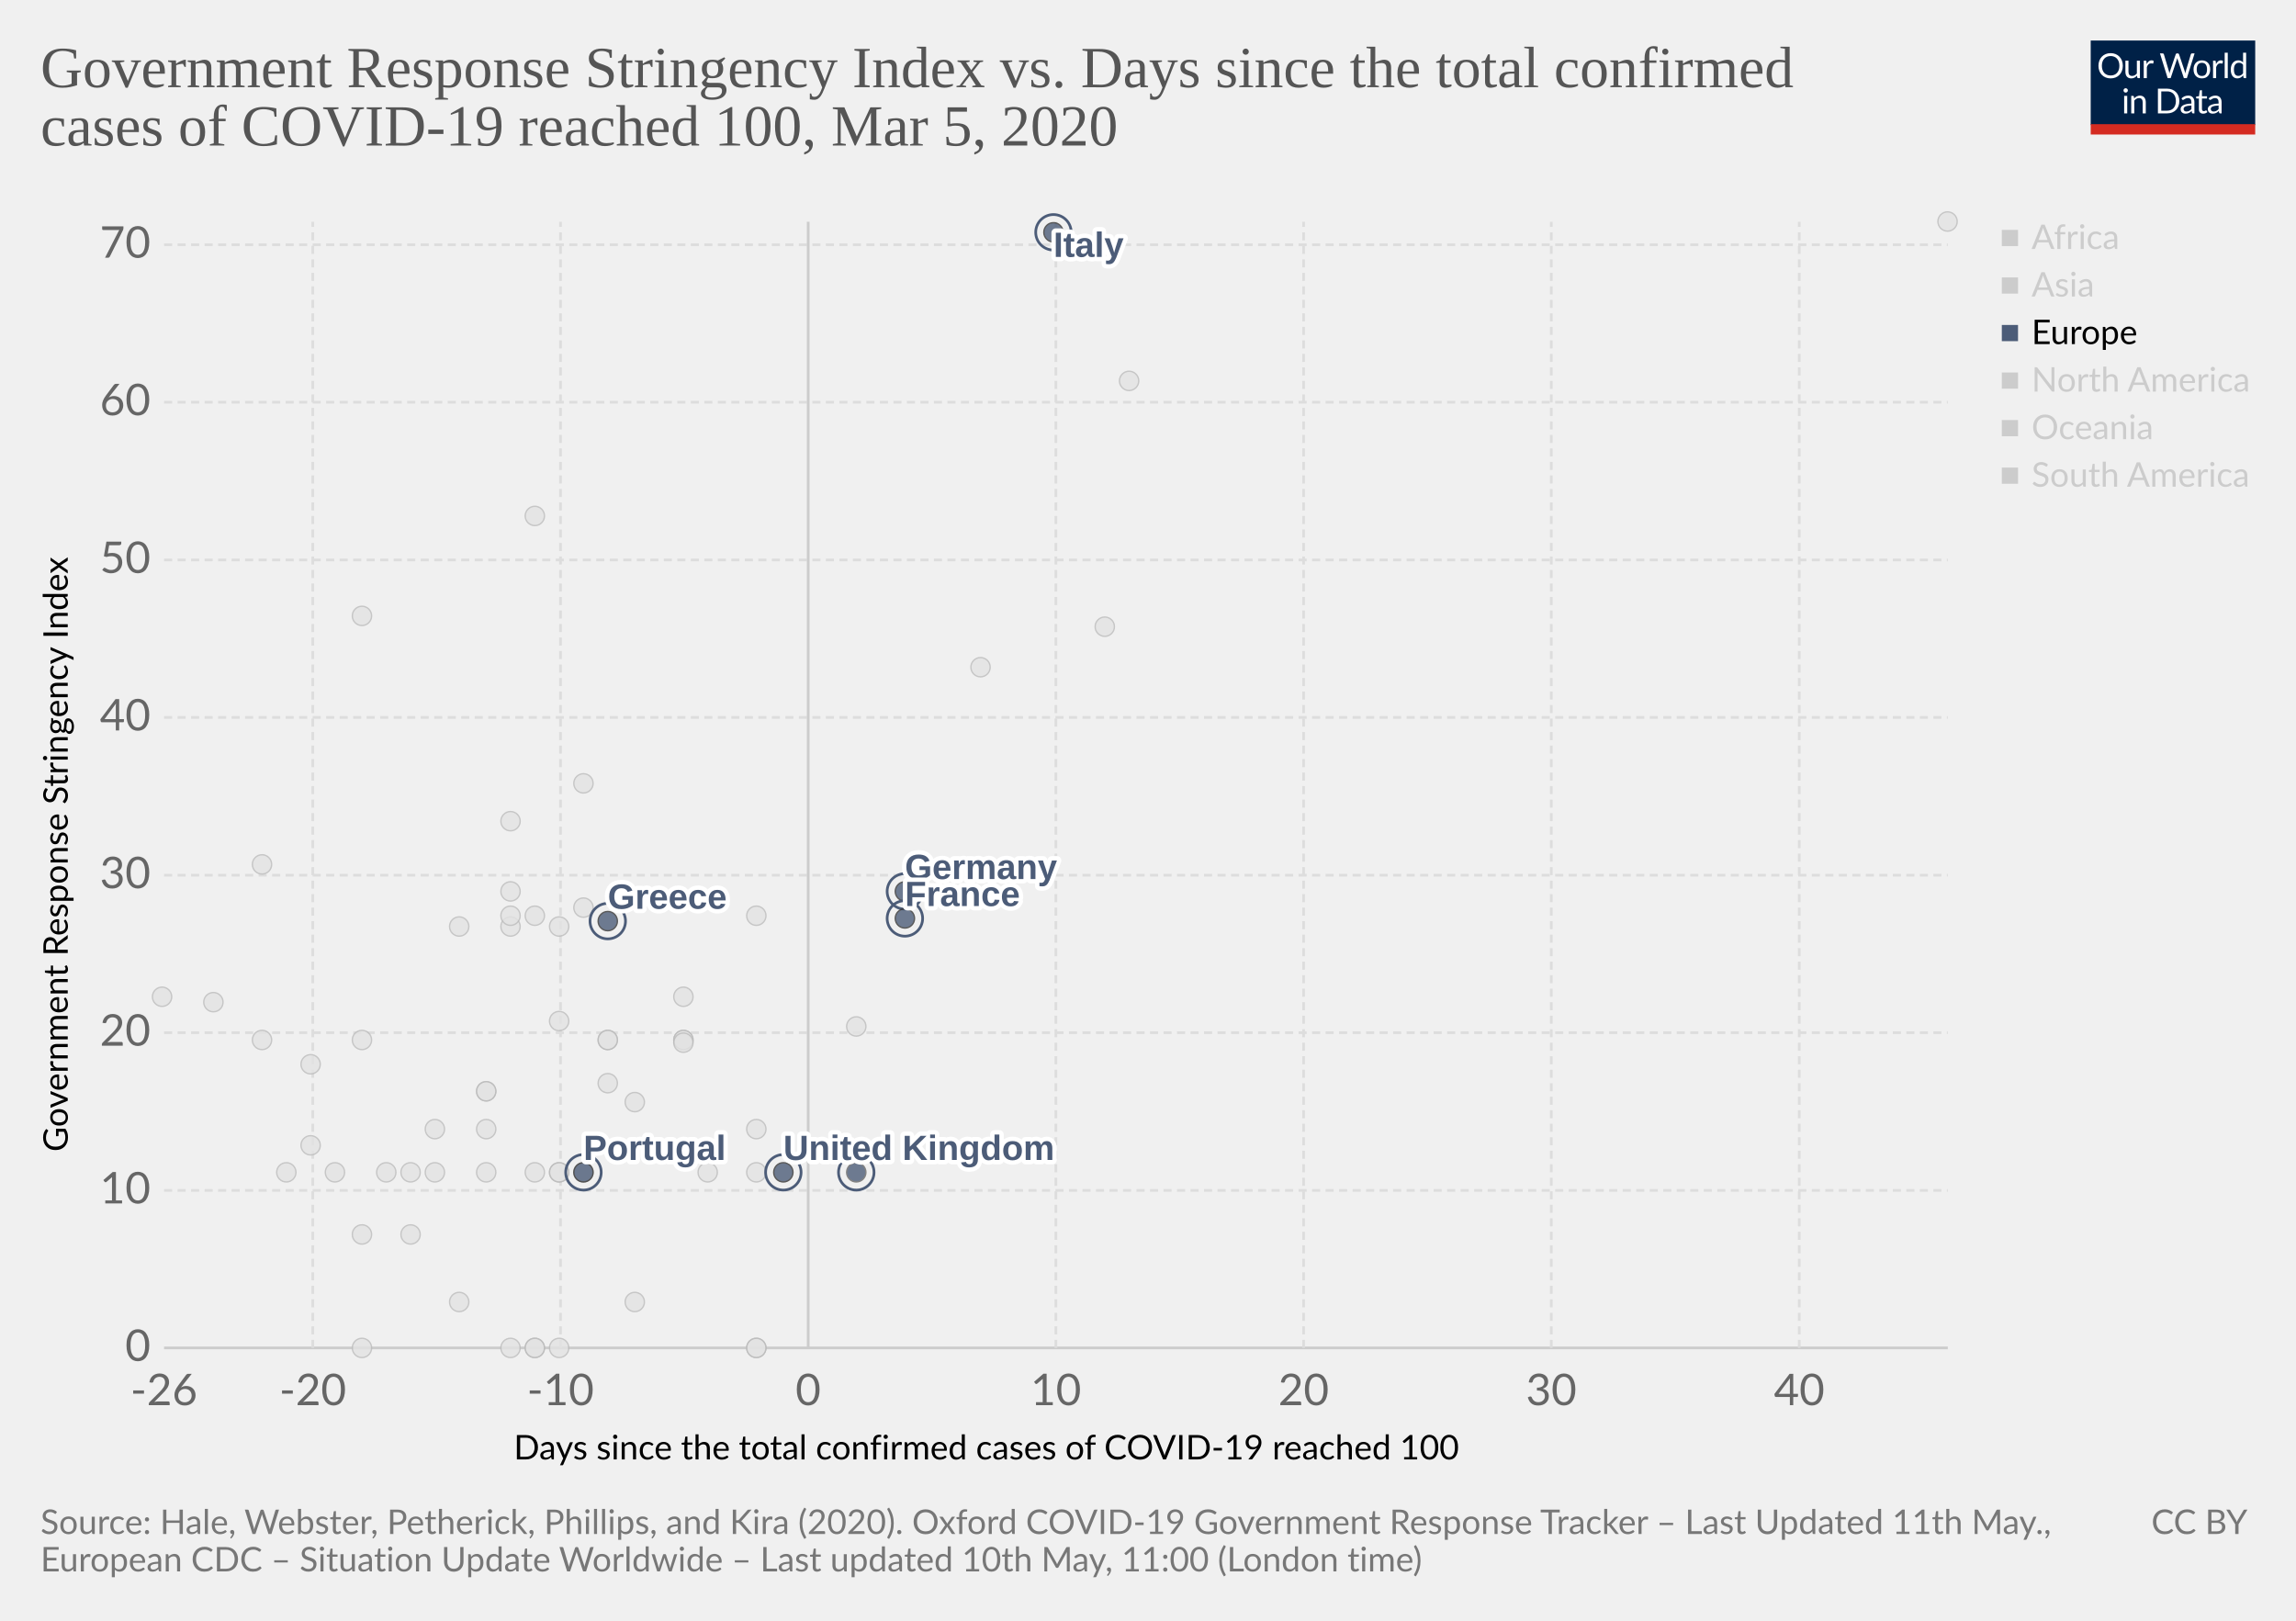
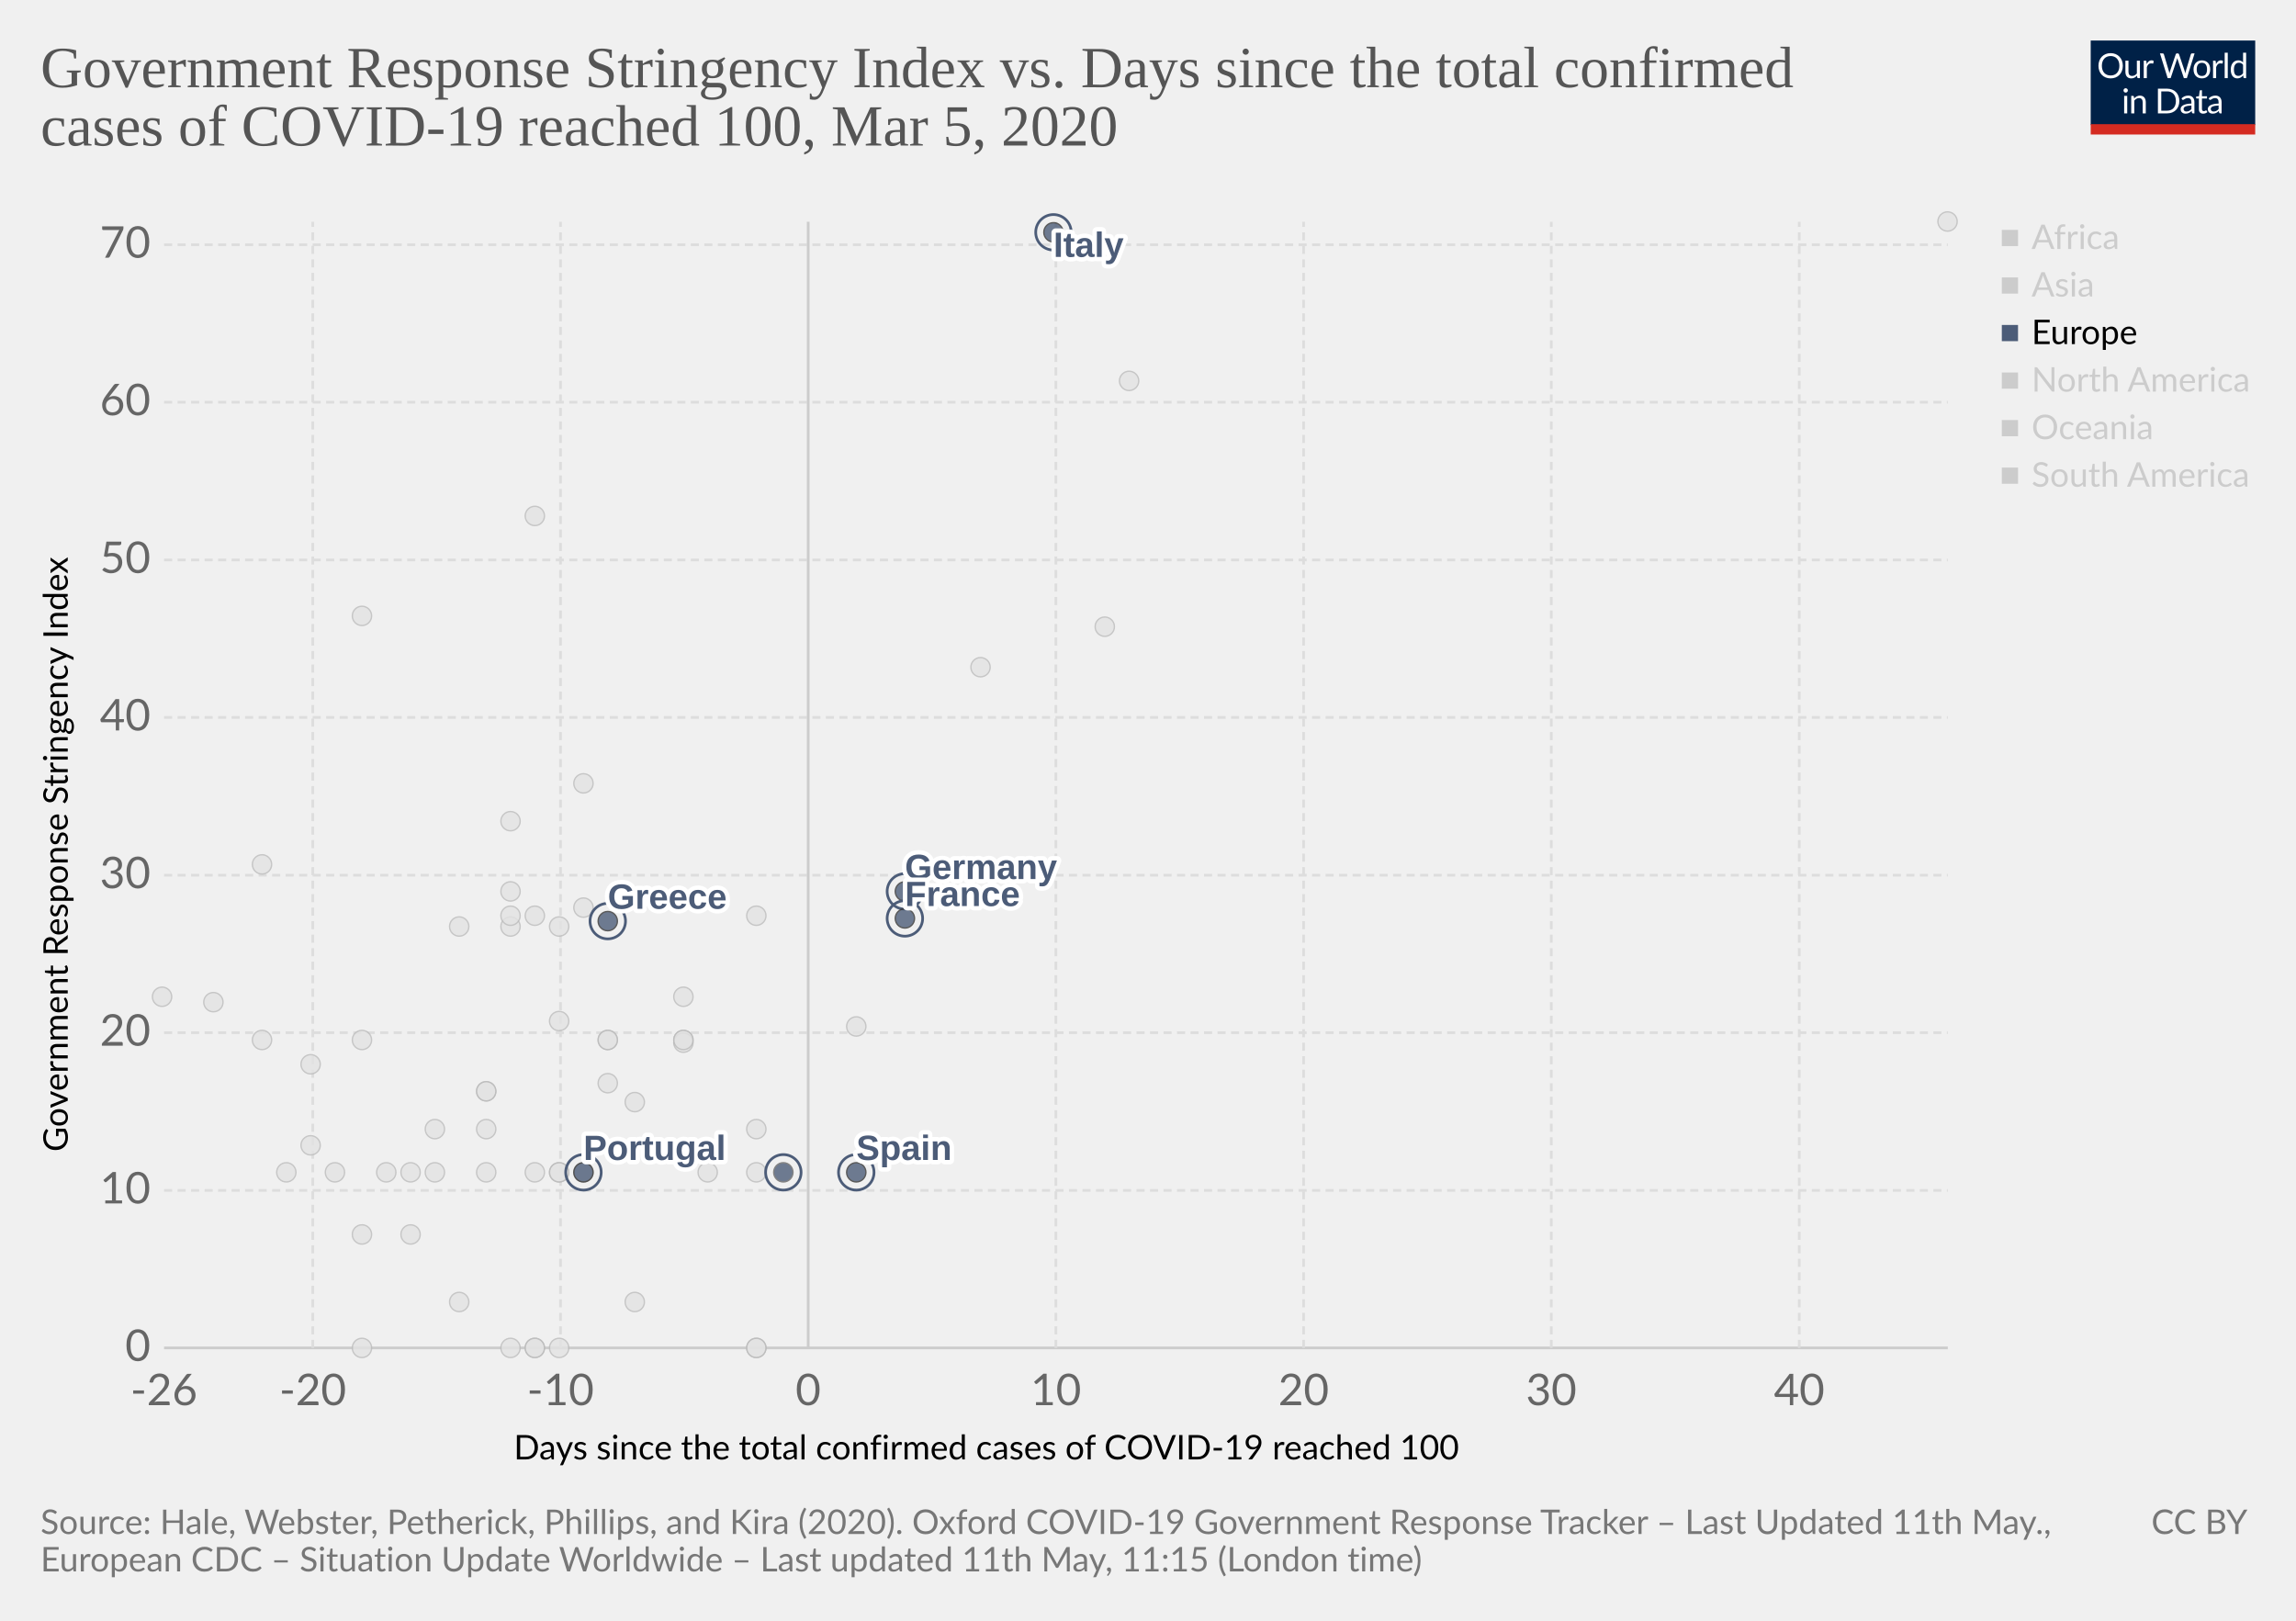
<svg xmlns="http://www.w3.org/2000/svg" version="1.1" style="background-color:#fff;-webkit-font-smoothing:antialiased" width="850" height="600" viewBox="0 0 850 600" font-family="Lato,'Helvetica Neue',Helvetica,Arial,sans-serif" font-size="18" text-rendering="optimizeLegibility">
  <g class="HeaderView">
    <g transform="matrix(.29 0 0 .29 774 15)">
      <svg width="210" height="120" viewBox="0 0 210 120" fill="none">
        <g clip-path="url(#clip0)">
          <path d="M0 0h210v107.89H0V0z" fill="#002147" />
          <path d="M40.98 32.25c0 2.36-.38 4.53-1.12 6.51a14.26 14.26 0 01-8.1 8.4c-1.9.78-4.02 1.17-6.34 1.17-2.31 0-4.42-.39-6.33-1.17a14.31 14.31 0 01-8.08-8.4 18.29 18.29 0 01-1.12-6.51c0-2.36.38-4.53 1.12-6.5.75-1.97 1.8-3.67 3.17-5.1 1.37-1.43 3-2.55 4.9-3.34 1.92-.8 4.03-1.19 6.34-1.19 2.32 0 4.43.4 6.34 1.19 1.92.8 3.56 1.9 4.93 3.34a14.87 14.87 0 013.17 5.1 18.1 18.1 0 011.12 6.5zm-4.38 0c0-1.94-.26-3.68-.8-5.22a10.91 10.91 0 00-2.24-3.89 9.68 9.68 0 00-3.52-2.46 11.95 11.95 0 00-4.62-.86c-1.68 0-3.21.28-4.6.86a9.88 9.88 0 00-3.54 2.46 10.91 10.91 0 00-2.24 3.9c-.53 1.53-.8 3.27-.8 5.2 0 1.94.27 3.68.8 5.22a11.17 11.17 0 002.24 3.9 10.01 10.01 0 003.55 2.44c1.38.56 2.9.83 4.6.83 1.7 0 3.24-.27 4.61-.83a9.8 9.8 0 003.52-2.44 11.17 11.17 0 002.25-3.9c.53-1.54.8-3.28.8-5.21zm26.22-6.54V48H60.5c-.56 0-.9-.27-1.05-.81l-.31-2.4a12.45 12.45 0 01-3.26 2.6c-1.2.64-2.58.96-4.13.96-1.22 0-2.3-.2-3.24-.6a6.52 6.52 0 01-2.33-1.7 7.37 7.37 0 01-1.43-2.67c-.3-1.04-.46-2.2-.46-3.45V25.7h3.91v14.22c0 1.68.38 2.99 1.15 3.91.77.93 1.96 1.39 3.54 1.39 1.16 0 2.24-.27 3.23-.82a10.42 10.42 0 002.8-2.28V25.7h3.91zm8.61 4.47a9.94 9.94 0 012.6-3.56 5.64 5.64 0 013.76-1.3c.47 0 .92.05 1.34.15.44.1.83.27 1.17.49L80 28.88c-.09.37-.3.55-.66.55-.2 0-.5-.04-.9-.13a6.21 6.21 0 00-3.24.18c-.54.2-1.03.5-1.47.92-.42.4-.81.9-1.17 1.5-.33.58-.64 1.26-.92 2.02V48h-3.94V25.71h2.25c.42 0 .72.08.88.25.16.16.27.44.33.83l.26 3.39zm61.16-13.7L122.75 48h-3.82l-7.99-24.05a21.95 21.95 0 01-.42-1.58 38.36 38.36 0 01-.44 1.58L102.05 48h-3.83L88.4 16.47h3.54c.38 0 .7.1.95.29.26.2.43.43.5.73l6.52 21.9c.1.4.2.83.28 1.28.1.46.2.94.29 1.46l.3-1.46c.12-.47.25-.9.38-1.27l7.41-21.91c.1-.25.26-.48.51-.69.27-.22.58-.33.95-.33h1.23c.38 0 .69.1.92.29.24.2.41.43.53.73l7.4 21.9a28.4 28.4 0 01.68 2.62 29.52 29.52 0 01.52-2.61l6.54-21.91c.07-.27.23-.5.48-.7.27-.21.58-.32.95-.32h3.32zm9.35 8.88c1.63 0 3.1.27 4.4.82a9.43 9.43 0 015.46 5.94c.5 1.4.74 2.98.74 4.73 0 1.76-.25 3.34-.74 4.75a9.43 9.43 0 01-5.46 5.92c-1.3.52-2.77.79-4.4.79-1.64 0-3.12-.27-4.44-.8a9.42 9.42 0 01-3.35-2.3c-.92-1-1.63-2.2-2.13-3.61-.49-1.41-.73-3-.73-4.75s.24-3.33.73-4.73c.5-1.43 1.2-2.64 2.13-3.63.93-1 2.04-1.77 3.35-2.31 1.32-.55 2.8-.82 4.44-.82zm0 19.89c2.2 0 3.84-.73 4.93-2.2 1.08-1.48 1.63-3.54 1.63-6.18 0-2.66-.55-4.72-1.63-6.2-1.09-1.49-2.73-2.23-4.93-2.23-1.12 0-2.09.2-2.93.57-.82.39-1.5.94-2.06 1.65-.55.72-.96 1.61-1.24 2.67-.26 1.04-.4 2.22-.4 3.54 0 2.64.55 4.7 1.64 6.18 1.1 1.47 2.76 2.2 4.99 2.2zm17.97-15.07a9.94 9.94 0 012.6-3.56 5.64 5.64 0 013.76-1.3c.47 0 .91.05 1.34.15.44.1.83.27 1.16.49l-.28 2.92c-.09.37-.31.55-.66.55-.2 0-.5-.04-.9-.13a6.2 6.2 0 00-3.24.18c-.54.2-1.03.5-1.47.92-.43.4-.82.9-1.17 1.5a13.1 13.1 0 00-.92 2.02V48h-3.94V25.71h2.24c.43 0 .72.08.88.25.17.16.28.44.33.83l.27 3.39zm15.04-14.59V48h-3.92V15.6h3.92zm19.55 15.43a6.22 6.22 0 00-2.38-2.05 6.7 6.7 0 00-2.86-.6c-2.07 0-3.66.75-4.77 2.23-1.12 1.48-1.68 3.6-1.68 6.33 0 1.46.13 2.7.38 3.74a7.29 7.29 0 001.1 2.56 4.35 4.35 0 001.78 1.45c.7.3 1.5.46 2.4.46 1.29 0 2.41-.3 3.36-.88a9.6 9.6 0 002.67-2.49V31.02zm3.91-15.43V48h-2.33c-.56 0-.9-.27-1.06-.81l-.35-2.71a12.13 12.13 0 01-3.25 2.77 8.28 8.28 0 01-4.23 1.06 7.31 7.31 0 01-6.14-2.9c-.73-.96-1.3-2.15-1.69-3.57a18.35 18.35 0 01.07-9.48 11.29 11.29 0 011.89-3.7 8.7 8.7 0 017.06-3.34 7.96 7.96 0 016.12 2.62V15.59h3.91zM46.61 70.71V93H42.7V70.71h3.91zm.84-7c0 .39-.08.75-.24 1.09-.15.32-.35.61-.62.88-.25.25-.55.44-.9.59a2.67 2.67 0 01-2.16 0 2.9 2.9 0 01-1.45-1.47 2.67 2.67 0 010-2.16c.15-.35.35-.65.6-.9.25-.27.53-.47.85-.62a2.67 2.67 0 012.16 0c.35.15.65.35.9.62.27.25.47.55.62.9.16.34.24.7.24 1.08zm7.97 10.24c.49-.54 1-1.04 1.54-1.48a9.85 9.85 0 013.66-1.84 8.96 8.96 0 015.43.35c.94.4 1.72.97 2.33 1.71.63.74 1.11 1.62 1.43 2.67.32 1.04.49 2.19.49 3.45V93h-3.94V78.81c0-1.69-.4-3-1.17-3.92-.76-.93-1.93-1.4-3.5-1.4-1.15 0-2.24.27-3.25.83-1 .56-1.92 1.31-2.77 2.27V93h-3.94V70.71h2.35c.56 0 .9.28 1.04.82l.3 2.42zm57.7 3.3c0 2.36-.37 4.5-1.11 6.44a14.3 14.3 0 01-3.17 4.98c-1.37 1.37-3 2.45-4.93 3.2-1.9.76-4.02 1.13-6.33 1.13H85.8V61.47h11.77c2.31 0 4.42.39 6.33 1.15a13.8 13.8 0 018.1 8.18 17.75 17.75 0 011.12 6.45zm-4.37 0c0-1.94-.26-3.67-.8-5.2a10.94 10.94 0 00-2.23-3.87 9.57 9.57 0 00-3.53-2.42 12.23 12.23 0 00-4.61-.83h-7.5v24.62h7.5c1.7 0 3.24-.28 4.61-.84a9.7 9.7 0 003.53-2.4 10.94 10.94 0 002.24-3.87c.53-1.53.8-3.26.8-5.2zm19.8 5.72c-1.8.06-3.34.2-4.62.44-1.26.22-2.3.51-3.1.88-.8.36-1.37.8-1.74 1.3-.35.5-.53 1.05-.53 1.67 0 .58.1 1.1.3 1.52a3 3 0 00.76 1.05c.34.27.73.46 1.17.6.45.11.94.17 1.45.17a7.28 7.28 0 003.5-.81 11.95 11.95 0 002.82-2.2v-4.62zm-12.65-9.11a12.73 12.73 0 013.98-2.66c1.43-.59 3-.88 4.73-.88 1.25 0 2.36.2 3.33.61a6.81 6.81 0 013.94 4.38c.33 1.04.5 2.19.5 3.43V93h-1.74a1.8 1.8 0 01-.88-.18c-.2-.13-.36-.38-.48-.74l-.44-2.12c-.59.55-1.16 1.03-1.72 1.46a9.48 9.48 0 01-3.74 1.7c-.69.15-1.46.23-2.3.23-.87 0-1.69-.12-2.45-.35a5.34 5.34 0 01-3.34-2.93 6.64 6.64 0 01-.49-2.64c0-.88.25-1.72.73-2.53a6.33 6.33 0 012.35-2.17c1.09-.63 2.5-1.15 4.25-1.54 1.75-.41 3.89-.65 6.42-.7v-1.75c0-1.73-.37-3.03-1.12-3.91-.75-.9-1.84-1.34-3.28-1.34-.97 0-1.78.12-2.44.37-.64.23-1.2.5-1.7.81l-1.23.82c-.33.23-.67.35-1 .35-.27 0-.5-.07-.69-.2a2.1 2.1 0 01-.48-.53l-.7-1.25zm27.67 19.5c-1.76 0-3.12-.5-4.07-1.48-.94-.98-1.41-2.4-1.41-4.25V74h-2.68a.9.9 0 01-.6-.2c-.16-.14-.24-.36-.24-.66v-1.56l3.65-.46.9-6.89c.05-.22.14-.4.29-.52a.88.88 0 01.62-.22H142v7.67h6.44V74h-6.44v13.38c0 .94.22 1.63.68 2.09.45.45 1.04.68 1.76.68a3.21 3.21 0 001.85-.53l.55-.35c.16-.12.3-.18.41-.18.2 0 .4.13.55.38l1.15 1.87a7.45 7.45 0 01-2.44 1.5c-.96.35-1.94.52-2.95.52zm19.68-10.4c-1.8.07-3.34.21-4.62.45-1.26.22-2.3.51-3.1.88-.8.36-1.37.8-1.74 1.3-.35.5-.53 1.05-.53 1.67 0 .58.1 1.1.3 1.52.18.42.44.77.76 1.05.34.27.73.46 1.17.6.45.11.94.17 1.45.17a7.3 7.3 0 003.5-.81 12.04 12.04 0 002.82-2.2v-4.62zm-12.65-9.1a12.72 12.72 0 013.99-2.66c1.42-.59 3-.88 4.72-.88 1.25 0 2.36.2 3.33.61a6.81 6.81 0 013.94 4.38c.33 1.04.5 2.19.5 3.43V93h-1.74a1.8 1.8 0 01-.88-.18c-.2-.13-.36-.38-.48-.74l-.44-2.12c-.59.55-1.16 1.03-1.72 1.46a9.48 9.48 0 01-3.74 1.7c-.69.15-1.46.23-2.3.23-.87 0-1.69-.12-2.45-.35a5.33 5.33 0 01-3.34-2.93 6.62 6.62 0 01-.49-2.64c0-.88.25-1.72.73-2.53a6.33 6.33 0 012.35-2.17c1.09-.63 2.5-1.15 4.25-1.54 1.74-.41 3.89-.65 6.42-.7v-1.75c0-1.73-.37-3.03-1.12-3.91-.75-.9-1.84-1.34-3.28-1.34-.97 0-1.78.12-2.44.37-.64.23-1.2.5-1.7.81-.46.3-.87.57-1.22.82-.34.23-.68.35-1.02.35-.26 0-.49-.07-.68-.2-.19-.14-.35-.32-.48-.53l-.7-1.25z" fill="#fff" />
          <path fill="#D42B21" d="M0 106.79h210V120H0z" />
        </g>
        <defs>
          <clipPath id="clip0">
            <path fill="#fff" d="M0 0h210v120H0z" />
          </clipPath>
        </defs>
      </svg>
    </g>
    <a href="https://ourworldindata.org/grapher/covid-stringency-vs-days-cases-reached-100" target="_blank" font-family="&quot;Playfair Display&quot;,Georgia,&quot;Times New Roman&quot;,serif">
      <text font-size="21.6" x="15" y="32.3" fill="#555">
        <tspan x="15" y="32.28">Government Response Stringency Index vs. Days since the total confirmed</tspan>
        <tspan x="15" y="53.88">cases of COVID-19 reached 100, Mar 5, 2020</tspan>
      </text>
    </a>
  </g>
  <g>
    <g class="AxisBoxView">
      <g class="HorizontalAxis">
        <text font-size="12.6" x="190.2" y="540.3">
          <tspan x="190.2" y="540.28">Days since the total confirmed cases of COVID-19 reached 100</tspan>
        </text>
        <text x="60.7" y="520.2" fill="#666" text-anchor="middle" font-size="16.2">-26</text>
        <text x="115.8" y="520.2" fill="#666" text-anchor="middle" font-size="16.2">-20</text>
        <text x="207.5" y="520.2" fill="#666" text-anchor="middle" font-size="16.2">-10</text>
        <text x="299.2" y="520.2" fill="#666" text-anchor="middle" font-size="16.2">0</text>
        <text x="390.9" y="520.2" fill="#666" text-anchor="middle" font-size="16.2">10</text>
        <text x="482.6" y="520.2" fill="#666" text-anchor="middle" font-size="16.2">20</text>
        <text x="574.3" y="520.2" fill="#666" text-anchor="middle" font-size="16.2">30</text>
        <text x="666.1" y="520.2" fill="#666" text-anchor="middle" font-size="16.2">40</text>
      </g>
      <g class="VerticalAxis">
        <text font-size="12.6" x="-426.4" y="25.1" transform="rotate(-90)">
          <tspan x="-426.35" y="25.08">Government Response Stringency Index</tspan>
        </text>
        <text x="55.74" y="499" fill="#666" dominant-baseline="middle" text-anchor="end" font-size="16.2">0</text>
        <text x="55.74" y="440.7" fill="#666" dominant-baseline="middle" text-anchor="end" font-size="16.2">10</text>
        <text x="55.74" y="382.3" fill="#666" dominant-baseline="middle" text-anchor="end" font-size="16.2">20</text>
        <text x="55.74" y="324" fill="#666" dominant-baseline="middle" text-anchor="end" font-size="16.2">30</text>
        <text x="55.74" y="265.6" fill="#666" dominant-baseline="middle" text-anchor="end" font-size="16.2">40</text>
        <text x="55.74" y="207.3" fill="#666" dominant-baseline="middle" text-anchor="end" font-size="16.2">50</text>
        <text x="55.74" y="148.9" fill="#666" dominant-baseline="middle" text-anchor="end" font-size="16.2">60</text>
        <text x="55.74" y="90.6" fill="#666" dominant-baseline="middle" text-anchor="end" font-size="16.2">70</text>
      </g>
      <g class="AxisGridLines">
        <path stroke="#ccc" d="M60.74 499h660.35" />
        <path stroke="#ddd" stroke-dasharray="3,2" d="M60.74 440.7h660.35M60.74 382.3h660.35M60.74 324h660.35M60.74 265.6h660.35M60.74 207.3h660.35M60.74 148.9h660.35M60.74 90.6h660.35" />
      </g>
      <g class="AxisGridLines">
        <path stroke="#ddd" stroke-dasharray="3,2" d="M115.8 499V82.1M207.5 499V82.1" />
        <path stroke="#ccc" d="M299.2 499V82.1" />
        <path stroke="#ddd" stroke-dasharray="3,2" d="M390.9 499V82.1M482.6 499V82.1M574.3 499V82.1M666.1 499V82.1" />
      </g>
    </g>
    <g class="PointsWithLabels clickable" clip-path="url(#a)" font-family="Arial, sans-serif">
      <path fill="rgba(255,255,255,0)" d="M60.74 82.1h660.35V499H60.74z" />
      <defs>
        <clipPath id="a">
          <path d="M50.74 72.1h680.35V509H50.74z" />
        </clipPath>
      </defs>
+       <g class="key-Afghanistan_0">
+         <circle cx="79" cy="371" r="3.57" fill="#e2e2e2" opacity=".8" stroke="#bbb" stroke-width=".5" />
+       </g>
+       <g class="key-United-Arab-Emirates_0">
+         <circle cx="180" cy="404" r="3.57" fill="#e2e2e2" opacity=".8" stroke="#bbb" stroke-width=".5" />
+       </g>
+       <g class="key-Argentina_0">
+         <circle cx="161" cy="434" r="3.57" fill="#e2e2e2" opacity=".8" stroke="#bbb" stroke-width=".5" />
+       </g>
+       <g class="key-Australia_0">
+         <circle cx="253" cy="385" r="3.57" fill="#e2e2e2" opacity=".8" stroke="#bbb" stroke-width=".5" />
+       </g>
+       <g class="key-Austria_0">
+         <circle cx="262" cy="434" r="3.57" fill="#e2e2e2" opacity=".8" stroke="#bbb" stroke-width=".5" />
+       </g>
+       <g class="key-Azerbaijan_0">
+         <circle cx="97" cy="320" r="3.57" fill="#e2e2e2" opacity=".8" stroke="#bbb" stroke-width=".5" />
+       </g>
+       <g class="key-Belgium_0">
+         <circle cx="280" cy="418" r="3.57" fill="#e2e2e2" opacity=".8" stroke="#bbb" stroke-width=".5" />
+       </g>
+       <g class="key-Bahrain_0">
+         <circle cx="253" cy="369" r="3.57" fill="#e2e2e2" opacity=".8" stroke="#bbb" stroke-width=".5" />
+       </g>
+       <g class="key-Brazil_0">
+         <circle cx="207" cy="434" r="3.57" fill="#e2e2e2" opacity=".8" stroke="#bbb" stroke-width=".5" />
+       </g>
+       <g class="key-Canada_0">
+         <circle cx="235" cy="482" r="3.57" fill="#e2e2e2" opacity=".8" stroke="#bbb" stroke-width=".5" />
+       </g>
+       <g class="key-Switzerland_0">
+         <circle cx="280" cy="339" r="3.57" fill="#e2e2e2" opacity=".8" stroke="#bbb" stroke-width=".5" />
+       </g>
+       <g class="key-Chile_0">
+         <circle cx="189" cy="499" r="3.57" fill="#e2e2e2" opacity=".8" stroke="#bbb" stroke-width=".5" />
+       </g>
+       <g class="key-China_0">
+         <circle cx="721" cy="82" r="3.57" fill="#e2e2e2" opacity=".8" stroke="#bbb" stroke-width=".5" />
+       </g>
+       <g class="key-Czech-Republic_0">
+         <circle cx="225" cy="385" r="3.57" fill="#e2e2e2" opacity=".8" stroke="#bbb" stroke-width=".5" />
+       </g>
+       <g class="key-Denmark_0">
+         <circle cx="253" cy="386" r="3.57" fill="#e2e2e2" opacity=".8" stroke="#bbb" stroke-width=".5" />
+       </g>
+       <g class="key-Dominican-Republic_0">
+         <circle cx="143" cy="434" r="3.57" fill="#e2e2e2" opacity=".8" stroke="#bbb" stroke-width=".5" />
+       </g>
+       <g class="key-Algeria_0">
+         <circle cx="152" cy="457" r="3.57" fill="#e2e2e2" opacity=".8" stroke="#bbb" stroke-width=".5" />
+       </g>
+       <g class="key-Ecuador_0">
+         <circle cx="180" cy="418" r="3.57" fill="#e2e2e2" opacity=".8" stroke="#bbb" stroke-width=".5" />
+       </g>
+       <g class="key-Egypt_0">
+         <circle cx="198" cy="499" r="3.57" fill="#e2e2e2" opacity=".8" stroke="#bbb" stroke-width=".5" />
+       </g>
+       <g class="key-Estonia_0">
+         <circle cx="207" cy="499" r="3.57" fill="#e2e2e2" opacity=".8" stroke="#bbb" stroke-width=".5" />
+       </g>
+       <g class="key-Finland_0">
+         <circle cx="225" cy="385" r="3.57" fill="#e2e2e2" opacity=".8" stroke="#bbb" stroke-width=".5" />
+       </g>
+       <g class="key-Croatia_0">
+         <circle cx="161" cy="418" r="3.57" fill="#e2e2e2" opacity=".8" stroke="#bbb" stroke-width=".5" />
+       </g>
+       <g class="key-Hungary_0">
+         <circle cx="152" cy="434" r="3.57" fill="#e2e2e2" opacity=".8" stroke="#bbb" stroke-width=".5" />
+       </g>
+       <g class="key-Indonesia_0">
+         <circle cx="198" cy="339" r="3.57" fill="#e2e2e2" opacity=".8" stroke="#bbb" stroke-width=".5" />
+       </g>
+       <g class="key-India_0">
+         <circle cx="189" cy="330" r="3.57" fill="#e2e2e2" opacity=".8" stroke="#bbb" stroke-width=".5" />
+       </g>
+       <g class="key-Ireland_0">
+         <circle cx="207" cy="434" r="3.57" fill="#e2e2e2" opacity=".8" stroke="#bbb" stroke-width=".5" />
+       </g>
+       <g class="key-Iran_0">
+         <circle cx="363" cy="247" r="3.57" fill="#e2e2e2" opacity=".8" stroke="#bbb" stroke-width=".5" />
+       </g>
+       <g class="key-Iraq_0">
+         <circle cx="198" cy="191" r="3.57" fill="#e2e2e2" opacity=".8" stroke="#bbb" stroke-width=".5" />
+       </g>
+       <g class="key-Iceland_0">
+         <circle cx="225" cy="401" r="3.57" fill="#e2e2e2" opacity=".8" stroke="#bbb" stroke-width=".5" />
+       </g>
+       <g class="key-Israel_0">
+         <circle cx="216" cy="290" r="3.57" fill="#e2e2e2" opacity=".8" stroke="#bbb" stroke-width=".5" />
+       </g>
+       <g class="key-Jordan_0">
+         <circle cx="124" cy="434" r="3.57" fill="#e2e2e2" opacity=".8" stroke="#bbb" stroke-width=".5" />
+       </g>
+       <g class="key-Japan_0">
+         <circle cx="409" cy="232" r="3.57" fill="#e2e2e2" opacity=".8" stroke="#bbb" stroke-width=".5" />
+       </g>
+       <g class="key-South-Korea_0">
+         <circle cx="418" cy="141" r="3.57" fill="#e2e2e2" opacity=".8" stroke="#bbb" stroke-width=".5" />
+       </g>
+       <g class="key-Kuwait_0">
+         <circle cx="216" cy="336" r="3.57" fill="#e2e2e2" opacity=".8" stroke="#bbb" stroke-width=".5" />
+       </g>
+       <g class="key-Lebanon_0">
+         <circle cx="189" cy="343" r="3.57" fill="#e2e2e2" opacity=".8" stroke="#bbb" stroke-width=".5" />
+       </g>
+       <g class="key-Sri-Lanka_0">
+         <circle cx="115" cy="424" r="3.57" fill="#e2e2e2" opacity=".8" stroke="#bbb" stroke-width=".5" />
+       </g>
+       <g class="key-Luxembourg_0">
+         <circle cx="180" cy="434" r="3.57" fill="#e2e2e2" opacity=".8" stroke="#bbb" stroke-width=".5" />
+       </g>
+       <g class="key-Mexico_0">
+         <circle cx="170" cy="482" r="3.57" fill="#e2e2e2" opacity=".8" stroke="#bbb" stroke-width=".5" />
+       </g>
+       <g class="key-Malaysia_0">
+         <circle cx="253" cy="385" r="3.57" fill="#e2e2e2" opacity=".8" stroke="#bbb" stroke-width=".5" />
+       </g>
+       <g class="key-Nigeria_0">
+         <circle cx="60" cy="369" r="3.57" fill="#e2e2e2" opacity=".8" stroke="#bbb" stroke-width=".5" />
+       </g>
+       <g class="key-Netherlands_0">
+         <circle cx="280" cy="499" r="3.57" fill="#e2e2e2" opacity=".8" stroke="#bbb" stroke-width=".5" />
+       </g>
+       <g class="key-Norway_0">
+         <circle cx="280" cy="434" r="3.57" fill="#e2e2e2" opacity=".8" stroke="#bbb" stroke-width=".5" />
+       </g>
+       <g class="key-New-Zealand_0">
+         <circle cx="134" cy="385" r="3.57" fill="#e2e2e2" opacity=".8" stroke="#bbb" stroke-width=".5" />
+       </g>
+       <g class="key-Oman_0">
+         <circle cx="97" cy="385" r="3.57" fill="#e2e2e2" opacity=".8" stroke="#bbb" stroke-width=".5" />
+       </g>
+       <g class="key-Pakistan_0">
+         <circle cx="189" cy="339" r="3.57" fill="#e2e2e2" opacity=".8" stroke="#bbb" stroke-width=".5" />
+       </g>
+       <g class="key-Philippines_0">
+         <circle cx="207" cy="343" r="3.57" fill="#e2e2e2" opacity=".8" stroke="#bbb" stroke-width=".5" />
+       </g>
+       <g class="key-Qatar_0">
+         <circle cx="235" cy="408" r="3.57" fill="#e2e2e2" opacity=".8" stroke="#bbb" stroke-width=".5" />
+       </g>
+       <g class="key-Romania_0">
+         <circle cx="207" cy="378" r="3.57" fill="#e2e2e2" opacity=".8" stroke="#bbb" stroke-width=".5" />
+       </g>
+       <g class="key-Russia_0">
+         <circle cx="180" cy="404" r="3.57" fill="#e2e2e2" opacity=".8" stroke="#bbb" stroke-width=".5" />
+       </g>
+       <g class="key-San-Marino_0">
+         <circle cx="189" cy="304" r="3.57" fill="#e2e2e2" opacity=".8" stroke="#bbb" stroke-width=".5" />
+       </g>
+       <g class="key-Slovenia_0">
+         <circle cx="216" cy="434" r="3.57" fill="#e2e2e2" opacity=".8" stroke="#bbb" stroke-width=".5" />
+       </g>
+       <g class="key-Sweden_0">
+         <circle cx="280" cy="499" r="3.57" fill="#e2e2e2" opacity=".8" stroke="#bbb" stroke-width=".5" />
+       </g>
+       <g class="key-Thailand_0">
+         <circle cx="198" cy="499" r="3.57" fill="#e2e2e2" opacity=".8" stroke="#bbb" stroke-width=".5" />
+       </g>
      <g class="key-United-States_0">
        <circle cx="317" cy="380" r="3.57" fill="#e2e2e2" opacity=".8" stroke="#bbb" stroke-width=".5" />
      </g>
      <g class="key-Vietnam_0">
        <circle cx="134" cy="228" r="3.57" fill="#e2e2e2" opacity=".8" stroke="#bbb" stroke-width=".5" />
      </g>
      <g class="key-Taiwan_0">
        <circle cx="170" cy="343" r="3.57" fill="#e2e2e2" opacity=".8" stroke="#bbb" stroke-width=".5" />
      </g>
      <g class="key-Andorra_0">
        <circle cx="134" cy="499" r="3.57" fill="#e2e2e2" opacity=".8" stroke="#bbb" stroke-width=".5" />
      </g>
      <g class="key-Morocco_0">
        <circle cx="134" cy="457" r="3.57" fill="#e2e2e2" opacity=".8" stroke="#bbb" stroke-width=".5" />
      </g>
      <g class="key-Saudi-Arabia_0">
        <circle cx="198" cy="434" r="3.57" fill="#e2e2e2" opacity=".8" stroke="#bbb" stroke-width=".5" />
      </g>
      <g class="key-Tunisia_0">
        <circle cx="115" cy="394" r="3.57" fill="#e2e2e2" opacity=".8" stroke="#bbb" stroke-width=".5" />
      </g>
      <g class="key-Ukraine_0">
        <circle cx="106" cy="434" r="3.57" fill="#e2e2e2" opacity=".8" stroke="#bbb" stroke-width=".5" />
      </g>
-       <g class="key-Croatia_0">
-         <circle cx="161" cy="418" r="3.57" fill="#e2e2e2" opacity=".8" stroke="#bbb" stroke-width=".5" />
-       </g>
-       <g class="key-Hungary_0">
-         <circle cx="152" cy="434" r="3.57" fill="#e2e2e2" opacity=".8" stroke="#bbb" stroke-width=".5" />
-       </g>
-       <g class="key-Indonesia_0">
-         <circle cx="198" cy="339" r="3.57" fill="#e2e2e2" opacity=".8" stroke="#bbb" stroke-width=".5" />
-       </g>
-       <g class="key-India_0">
-         <circle cx="189" cy="330" r="3.57" fill="#e2e2e2" opacity=".8" stroke="#bbb" stroke-width=".5" />
-       </g>
-       <g class="key-Ireland_0">
-         <circle cx="207" cy="434" r="3.57" fill="#e2e2e2" opacity=".8" stroke="#bbb" stroke-width=".5" />
-       </g>
-       <g class="key-Iran_0">
-         <circle cx="363" cy="247" r="3.57" fill="#e2e2e2" opacity=".8" stroke="#bbb" stroke-width=".5" />
-       </g>
-       <g class="key-Iraq_0">
-         <circle cx="198" cy="191" r="3.57" fill="#e2e2e2" opacity=".8" stroke="#bbb" stroke-width=".5" />
-       </g>
-       <g class="key-Iceland_0">
-         <circle cx="225" cy="401" r="3.57" fill="#e2e2e2" opacity=".8" stroke="#bbb" stroke-width=".5" />
-       </g>
-       <g class="key-Israel_0">
-         <circle cx="216" cy="290" r="3.57" fill="#e2e2e2" opacity=".8" stroke="#bbb" stroke-width=".5" />
-       </g>
-       <g class="key-Jordan_0">
-         <circle cx="124" cy="434" r="3.57" fill="#e2e2e2" opacity=".8" stroke="#bbb" stroke-width=".5" />
-       </g>
-       <g class="key-Japan_0">
-         <circle cx="409" cy="232" r="3.57" fill="#e2e2e2" opacity=".8" stroke="#bbb" stroke-width=".5" />
-       </g>
-       <g class="key-South-Korea_0">
-         <circle cx="418" cy="141" r="3.57" fill="#e2e2e2" opacity=".8" stroke="#bbb" stroke-width=".5" />
-       </g>
-       <g class="key-Kuwait_0">
-         <circle cx="216" cy="336" r="3.57" fill="#e2e2e2" opacity=".8" stroke="#bbb" stroke-width=".5" />
-       </g>
-       <g class="key-Lebanon_0">
-         <circle cx="189" cy="343" r="3.57" fill="#e2e2e2" opacity=".8" stroke="#bbb" stroke-width=".5" />
-       </g>
-       <g class="key-Sri-Lanka_0">
-         <circle cx="115" cy="424" r="3.57" fill="#e2e2e2" opacity=".8" stroke="#bbb" stroke-width=".5" />
-       </g>
-       <g class="key-Luxembourg_0">
-         <circle cx="180" cy="434" r="3.57" fill="#e2e2e2" opacity=".8" stroke="#bbb" stroke-width=".5" />
-       </g>
-       <g class="key-Mexico_0">
-         <circle cx="170" cy="482" r="3.57" fill="#e2e2e2" opacity=".8" stroke="#bbb" stroke-width=".5" />
-       </g>
-       <g class="key-Malaysia_0">
-         <circle cx="253" cy="385" r="3.57" fill="#e2e2e2" opacity=".8" stroke="#bbb" stroke-width=".5" />
-       </g>
-       <g class="key-Nigeria_0">
-         <circle cx="60" cy="369" r="3.57" fill="#e2e2e2" opacity=".8" stroke="#bbb" stroke-width=".5" />
-       </g>
-       <g class="key-Netherlands_0">
-         <circle cx="280" cy="499" r="3.57" fill="#e2e2e2" opacity=".8" stroke="#bbb" stroke-width=".5" />
-       </g>
-       <g class="key-Norway_0">
-         <circle cx="280" cy="434" r="3.57" fill="#e2e2e2" opacity=".8" stroke="#bbb" stroke-width=".5" />
-       </g>
-       <g class="key-New-Zealand_0">
-         <circle cx="134" cy="385" r="3.57" fill="#e2e2e2" opacity=".8" stroke="#bbb" stroke-width=".5" />
-       </g>
-       <g class="key-Oman_0">
-         <circle cx="97" cy="385" r="3.57" fill="#e2e2e2" opacity=".8" stroke="#bbb" stroke-width=".5" />
-       </g>
-       <g class="key-Pakistan_0">
-         <circle cx="189" cy="339" r="3.57" fill="#e2e2e2" opacity=".8" stroke="#bbb" stroke-width=".5" />
-       </g>
-       <g class="key-Philippines_0">
-         <circle cx="207" cy="343" r="3.57" fill="#e2e2e2" opacity=".8" stroke="#bbb" stroke-width=".5" />
-       </g>
-       <g class="key-Qatar_0">
-         <circle cx="235" cy="408" r="3.57" fill="#e2e2e2" opacity=".8" stroke="#bbb" stroke-width=".5" />
-       </g>
-       <g class="key-Romania_0">
-         <circle cx="207" cy="378" r="3.57" fill="#e2e2e2" opacity=".8" stroke="#bbb" stroke-width=".5" />
-       </g>
-       <g class="key-Russia_0">
-         <circle cx="180" cy="404" r="3.57" fill="#e2e2e2" opacity=".8" stroke="#bbb" stroke-width=".5" />
-       </g>
-       <g class="key-San-Marino_0">
-         <circle cx="189" cy="304" r="3.57" fill="#e2e2e2" opacity=".8" stroke="#bbb" stroke-width=".5" />
-       </g>
-       <g class="key-Slovenia_0">
-         <circle cx="216" cy="434" r="3.57" fill="#e2e2e2" opacity=".8" stroke="#bbb" stroke-width=".5" />
-       </g>
-       <g class="key-Sweden_0">
-         <circle cx="280" cy="499" r="3.57" fill="#e2e2e2" opacity=".8" stroke="#bbb" stroke-width=".5" />
-       </g>
-       <g class="key-Thailand_0">
-         <circle cx="198" cy="499" r="3.57" fill="#e2e2e2" opacity=".8" stroke="#bbb" stroke-width=".5" />
-       </g>
-       <g class="key-Afghanistan_0">
-         <circle cx="79" cy="371" r="3.57" fill="#e2e2e2" opacity=".8" stroke="#bbb" stroke-width=".5" />
-       </g>
-       <g class="key-United-Arab-Emirates_0">
-         <circle cx="180" cy="404" r="3.57" fill="#e2e2e2" opacity=".8" stroke="#bbb" stroke-width=".5" />
-       </g>
-       <g class="key-Argentina_0">
-         <circle cx="161" cy="434" r="3.57" fill="#e2e2e2" opacity=".8" stroke="#bbb" stroke-width=".5" />
-       </g>
-       <g class="key-Australia_0">
-         <circle cx="253" cy="385" r="3.57" fill="#e2e2e2" opacity=".8" stroke="#bbb" stroke-width=".5" />
-       </g>
-       <g class="key-Austria_0">
-         <circle cx="262" cy="434" r="3.57" fill="#e2e2e2" opacity=".8" stroke="#bbb" stroke-width=".5" />
-       </g>
-       <g class="key-Azerbaijan_0">
-         <circle cx="97" cy="320" r="3.57" fill="#e2e2e2" opacity=".8" stroke="#bbb" stroke-width=".5" />
-       </g>
-       <g class="key-Belgium_0">
-         <circle cx="280" cy="418" r="3.57" fill="#e2e2e2" opacity=".8" stroke="#bbb" stroke-width=".5" />
-       </g>
-       <g class="key-Bahrain_0">
-         <circle cx="253" cy="369" r="3.57" fill="#e2e2e2" opacity=".8" stroke="#bbb" stroke-width=".5" />
-       </g>
-       <g class="key-Brazil_0">
-         <circle cx="207" cy="434" r="3.57" fill="#e2e2e2" opacity=".8" stroke="#bbb" stroke-width=".5" />
-       </g>
-       <g class="key-Canada_0">
-         <circle cx="235" cy="482" r="3.57" fill="#e2e2e2" opacity=".8" stroke="#bbb" stroke-width=".5" />
-       </g>
-       <g class="key-Switzerland_0">
-         <circle cx="280" cy="339" r="3.57" fill="#e2e2e2" opacity=".8" stroke="#bbb" stroke-width=".5" />
-       </g>
-       <g class="key-Chile_0">
-         <circle cx="189" cy="499" r="3.57" fill="#e2e2e2" opacity=".8" stroke="#bbb" stroke-width=".5" />
-       </g>
-       <g class="key-China_0">
-         <circle cx="721" cy="82" r="3.57" fill="#e2e2e2" opacity=".8" stroke="#bbb" stroke-width=".5" />
-       </g>
-       <g class="key-Czech-Republic_0">
-         <circle cx="225" cy="385" r="3.57" fill="#e2e2e2" opacity=".8" stroke="#bbb" stroke-width=".5" />
-       </g>
-       <g class="key-Denmark_0">
-         <circle cx="253" cy="386" r="3.57" fill="#e2e2e2" opacity=".8" stroke="#bbb" stroke-width=".5" />
-       </g>
-       <g class="key-Dominican-Republic_0">
-         <circle cx="143" cy="434" r="3.57" fill="#e2e2e2" opacity=".8" stroke="#bbb" stroke-width=".5" />
-       </g>
-       <g class="key-Algeria_0">
-         <circle cx="152" cy="457" r="3.57" fill="#e2e2e2" opacity=".8" stroke="#bbb" stroke-width=".5" />
-       </g>
-       <g class="key-Ecuador_0">
-         <circle cx="180" cy="418" r="3.57" fill="#e2e2e2" opacity=".8" stroke="#bbb" stroke-width=".5" />
-       </g>
-       <g class="key-Egypt_0">
-         <circle cx="198" cy="499" r="3.57" fill="#e2e2e2" opacity=".8" stroke="#bbb" stroke-width=".5" />
-       </g>
-       <g class="key-Estonia_0">
-         <circle cx="207" cy="499" r="3.57" fill="#e2e2e2" opacity=".8" stroke="#bbb" stroke-width=".5" />
-       </g>
-       <g class="key-Finland_0">
-         <circle cx="225" cy="385" r="3.57" fill="#e2e2e2" opacity=".8" stroke="#bbb" stroke-width=".5" />
+       <g class="key-Germany_0">
+         <circle cx="335" cy="330" fill="none" stroke="#4C5C78" r="6.57" />
+         <circle cx="335" cy="330" r="3.57" fill="#4C5C78" opacity=".8" stroke="#333" stroke-width=".5" />
+       </g>
+       <g class="key-Spain_0">
+         <circle cx="317" cy="434" fill="none" stroke="#4C5C78" r="6.57" />
+         <circle cx="317" cy="434" r="3.57" fill="#4C5C78" opacity=".8" stroke="#333" stroke-width=".5" />
+       </g>
+       <g class="key-France_0">
+         <circle cx="335" cy="340" fill="none" stroke="#4C5C78" r="6.57" />
+         <circle cx="335" cy="340" r="3.57" fill="#4C5C78" opacity=".8" stroke="#333" stroke-width=".5" />
      </g>
      <g class="key-United-Kingdom_0">
        <circle cx="290" cy="434" fill="none" stroke="#4C5C78" r="6.57" />
-         <circle cx="290" cy="434" r="3.57" fill="#4C5C78" opacity=".8" stroke="#333" stroke-width=".5" />
+         <circle cx="290" cy="434" r="3.57" fill="#4C5C78" opacity=".8" stroke="#666" stroke-width=".5" />
      </g>
      <g class="key-Greece_0">
        <circle cx="225" cy="341" fill="none" stroke="#4C5C78" r="6.57" />
        <circle cx="225" cy="341" r="3.57" fill="#4C5C78" opacity=".8" stroke="#333" stroke-width=".5" />
      </g>
      <g class="key-Italy_0">
        <circle cx="390" cy="86" fill="none" stroke="#4C5C78" r="6.57" />
        <circle cx="390" cy="86" r="3.57" fill="#4C5C78" opacity=".8" stroke="#333" stroke-width=".5" />
      </g>
      <g class="key-Portugal_0">
        <circle cx="216" cy="434" fill="none" stroke="#4C5C78" r="6.57" />
        <circle cx="216" cy="434" r="3.57" fill="#4C5C78" opacity=".8" stroke="#333" stroke-width=".5" />
      </g>
-       <g class="key-Germany_0">
-         <circle cx="335" cy="330" fill="none" stroke="#4C5C78" r="6.57" />
-         <circle cx="335" cy="330" r="3.57" fill="#4C5C78" opacity=".8" stroke="#333" stroke-width=".5" />
-       </g>
-       <g class="key-Spain_0">
-         <circle cx="317" cy="434" fill="none" stroke="#4C5C78" r="6.57" />
-         <circle cx="317" cy="434" r="3.57" fill="#4C5C78" opacity=".8" stroke="#666" stroke-width=".5" />
-       </g>
-       <g class="key-France_0">
-         <circle cx="335" cy="340" fill="none" stroke="#4C5C78" r="6.57" />
-         <circle cx="335" cy="340" r="3.57" fill="#4C5C78" opacity=".8" stroke="#333" stroke-width=".5" />
-       </g>
-       <text x="290" y="429.43" font-size="13" font-family="Arial, sans-serif" font-weight="700" fill="#fff" stroke="#fff" stroke-linecap="round" stroke-linejoin="round" stroke-width=".25em">United Kingdom</text>
-       <text x="290" y="429.43" font-size="13" font-family="Arial, sans-serif" font-weight="700" fill="#4C5C78">United Kingdom</text>
+       <text x="335" y="325.43" font-size="13" font-family="Arial, sans-serif" font-weight="700" fill="#fff" stroke="#fff" stroke-linecap="round" stroke-linejoin="round" stroke-width=".25em">Germany</text>
+       <text x="335" y="325.43" font-size="13" font-family="Arial, sans-serif" font-weight="700" fill="#4C5C78">Germany</text>
+       <text x="317" y="429.43" font-size="13" font-family="Arial, sans-serif" font-weight="700" fill="#fff" stroke="#fff" stroke-linecap="round" stroke-linejoin="round" stroke-width=".25em">Spain</text>
+       <text x="317" y="429.43" font-size="13" font-family="Arial, sans-serif" font-weight="700" fill="#4C5C78">Spain</text>
+       <text x="335" y="335.43" font-size="13" font-family="Arial, sans-serif" font-weight="700" fill="#fff" stroke="#fff" stroke-linecap="round" stroke-linejoin="round" stroke-width=".25em">France</text>
+       <text x="335" y="335.43" font-size="13" font-family="Arial, sans-serif" font-weight="700" fill="#4C5C78">France</text>
      <text x="225" y="336.43" font-size="13" font-family="Arial, sans-serif" font-weight="700" fill="#fff" stroke="#fff" stroke-linecap="round" stroke-linejoin="round" stroke-width=".25em">Greece</text>
      <text x="225" y="336.43" font-size="13" font-family="Arial, sans-serif" font-weight="700" fill="#4C5C78">Greece</text>
      <text x="390" y="95.1" font-size="13" font-family="Arial, sans-serif" font-weight="700" fill="#fff" stroke="#fff" stroke-linecap="round" stroke-linejoin="round" stroke-width=".25em">Italy</text>
      <text x="390" y="95.1" font-size="13" font-family="Arial, sans-serif" font-weight="700" fill="#4C5C78">Italy</text>
      <text x="216" y="429.43" font-size="13" font-family="Arial, sans-serif" font-weight="700" fill="#fff" stroke="#fff" stroke-linecap="round" stroke-linejoin="round" stroke-width=".25em">Portugal</text>
      <text x="216" y="429.43" font-size="13" font-family="Arial, sans-serif" font-weight="700" fill="#4C5C78">Portugal</text>
-       <text x="335" y="325.43" font-size="13" font-family="Arial, sans-serif" font-weight="700" fill="#fff" stroke="#fff" stroke-linecap="round" stroke-linejoin="round" stroke-width=".25em">Germany</text>
-       <text x="335" y="325.43" font-size="13" font-family="Arial, sans-serif" font-weight="700" fill="#4C5C78">Germany</text>
-       <text x="335" y="335.43" font-size="13" font-family="Arial, sans-serif" font-weight="700" fill="#fff" stroke="#fff" stroke-linecap="round" stroke-linejoin="round" stroke-width=".25em">France</text>
-       <text x="335" y="335.43" font-size="13" font-family="Arial, sans-serif" font-weight="700" fill="#4C5C78">France</text>
    </g>
    <g class="ScatterColorLegend clickable" cursor="pointer">
      <g class="legendMark" fill="#ccc">,<path d="M741.09 85.1h6v6h-6z" />,<text font-size="12.6" x="752.1" y="92.2">
          <tspan x="752.09" y="92.18">Africa</tspan>
        </text>
      </g>
      <g class="legendMark" fill="#ccc">,<path d="M741.09 102.7h6v6h-6z" />,<text font-size="12.6" x="752.1" y="109.8">
          <tspan x="752.09" y="109.78">Asia</tspan>
        </text>
      </g>
      <g class="legendMark">,<path fill="#4C5C78" d="M741.09 120.3h6v6h-6z" />,<text font-size="12.6" x="752.1" y="127.4">
          <tspan x="752.09" y="127.38">Europe</tspan>
        </text>
      </g>
      <g class="legendMark" fill="#ccc">,<path d="M741.09 137.9h6v6h-6z" />,<text font-size="12.6" x="752.1" y="145">
          <tspan x="752.09" y="144.98">North America</tspan>
        </text>
      </g>
      <g class="legendMark" fill="#ccc">,<path d="M741.09 155.5h6v6h-6z" />,<text font-size="12.6" x="752.1" y="162.6">
          <tspan x="752.09" y="162.58">Oceania</tspan>
        </text>
      </g>
      <g class="legendMark" fill="#ccc">,<path d="M741.09 173.1h6v6h-6z" />,<text font-size="12.6" x="752.1" y="180.2">
          <tspan x="752.09" y="180.18">South America</tspan>
        </text>
      </g>
    </g>
  </g>
  <g class="SourcesFooter" fill="#777">
    <g class="clickable" fill="#777">
      <text font-size="12.6" x="15" y="567.9">
        <tspan x="15" y="567.88">Source: Hale, Webster, Petherick, Phillips, and Kira (2020). Oxford COVID-19 Government Response Tracker – Last Updated 11th May.,</tspan>
-         <tspan x="15" y="581.74">European CDC – Situation Update Worldwide – Last updated 10th May, 11:00 (London time)</tspan>
+         <tspan x="15" y="581.74">European CDC – Situation Update Worldwide – Last updated 11th May, 11:15 (London time)</tspan>
      </text>
    </g>
    <text font-size="12.6" x="796.4" y="567.9">
      <tspan x="796.44" y="567.88">
        <a class="cclogo" href="http://creativecommons.org/licenses/by/4.0/deed.en_US" target="_blank" fill="#777">CC BY</a>
      </tspan>
    </text>
  </g>
</svg>
